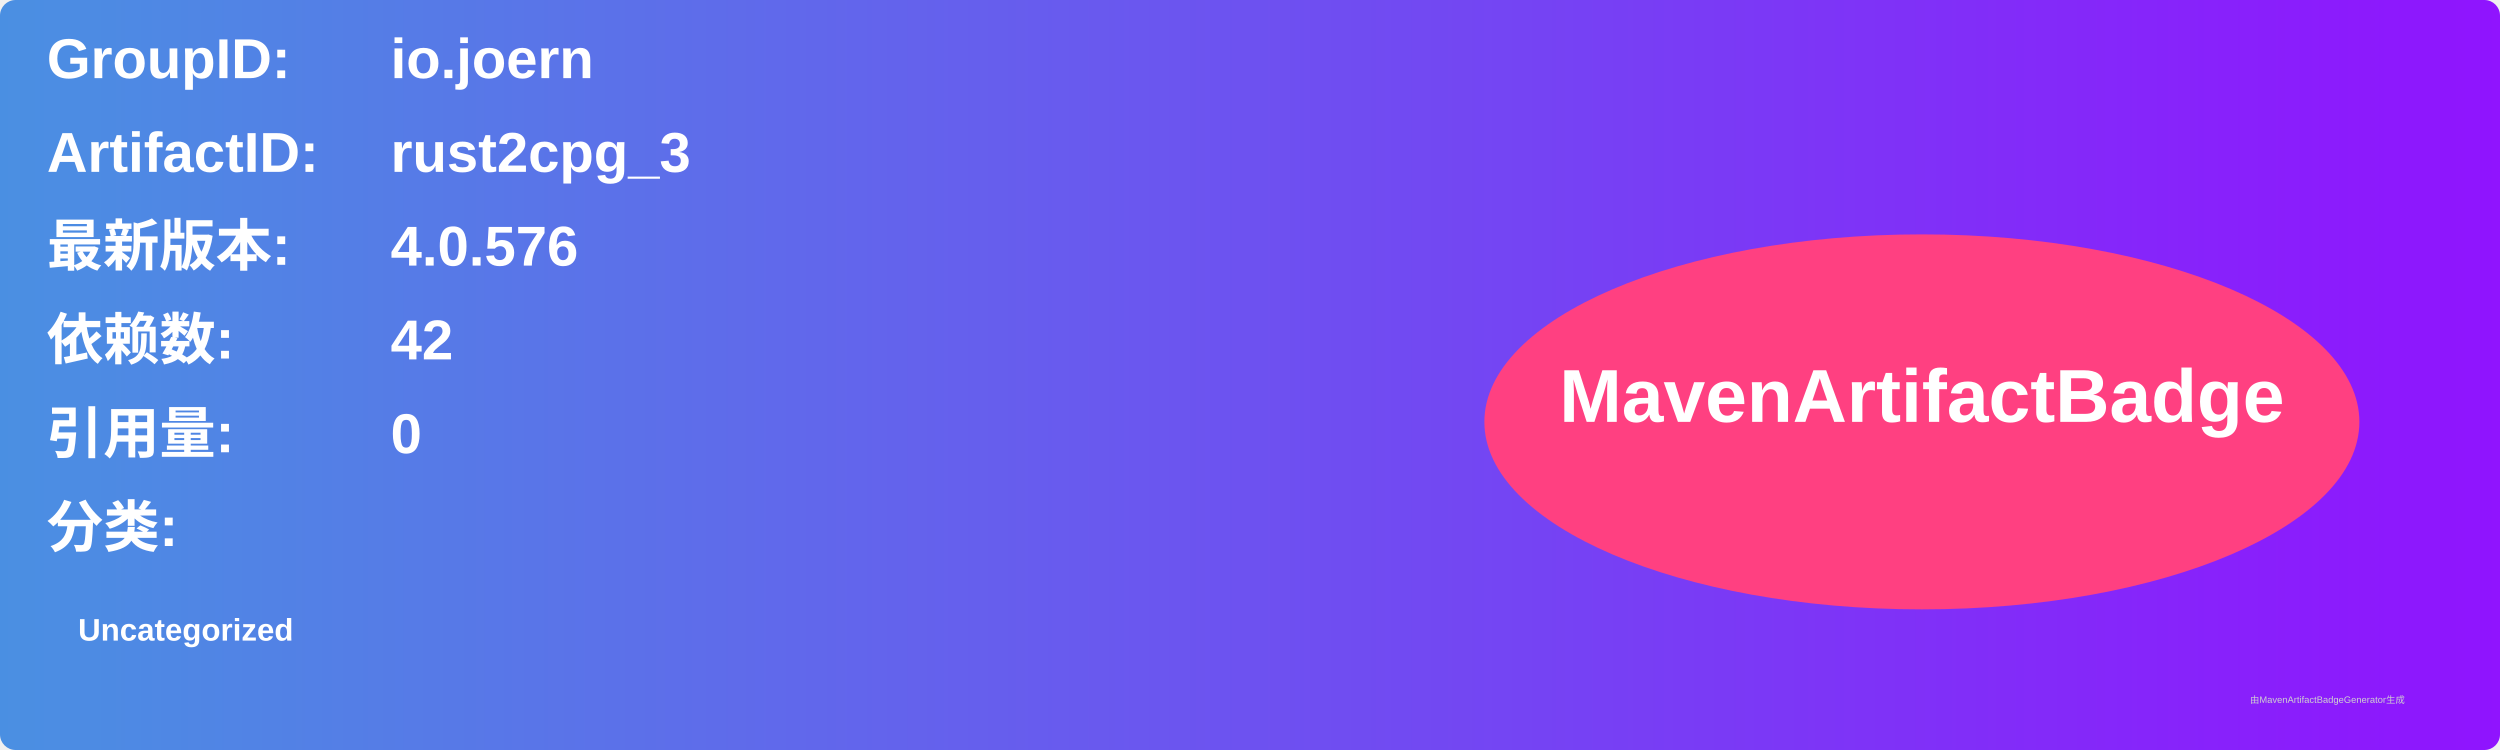
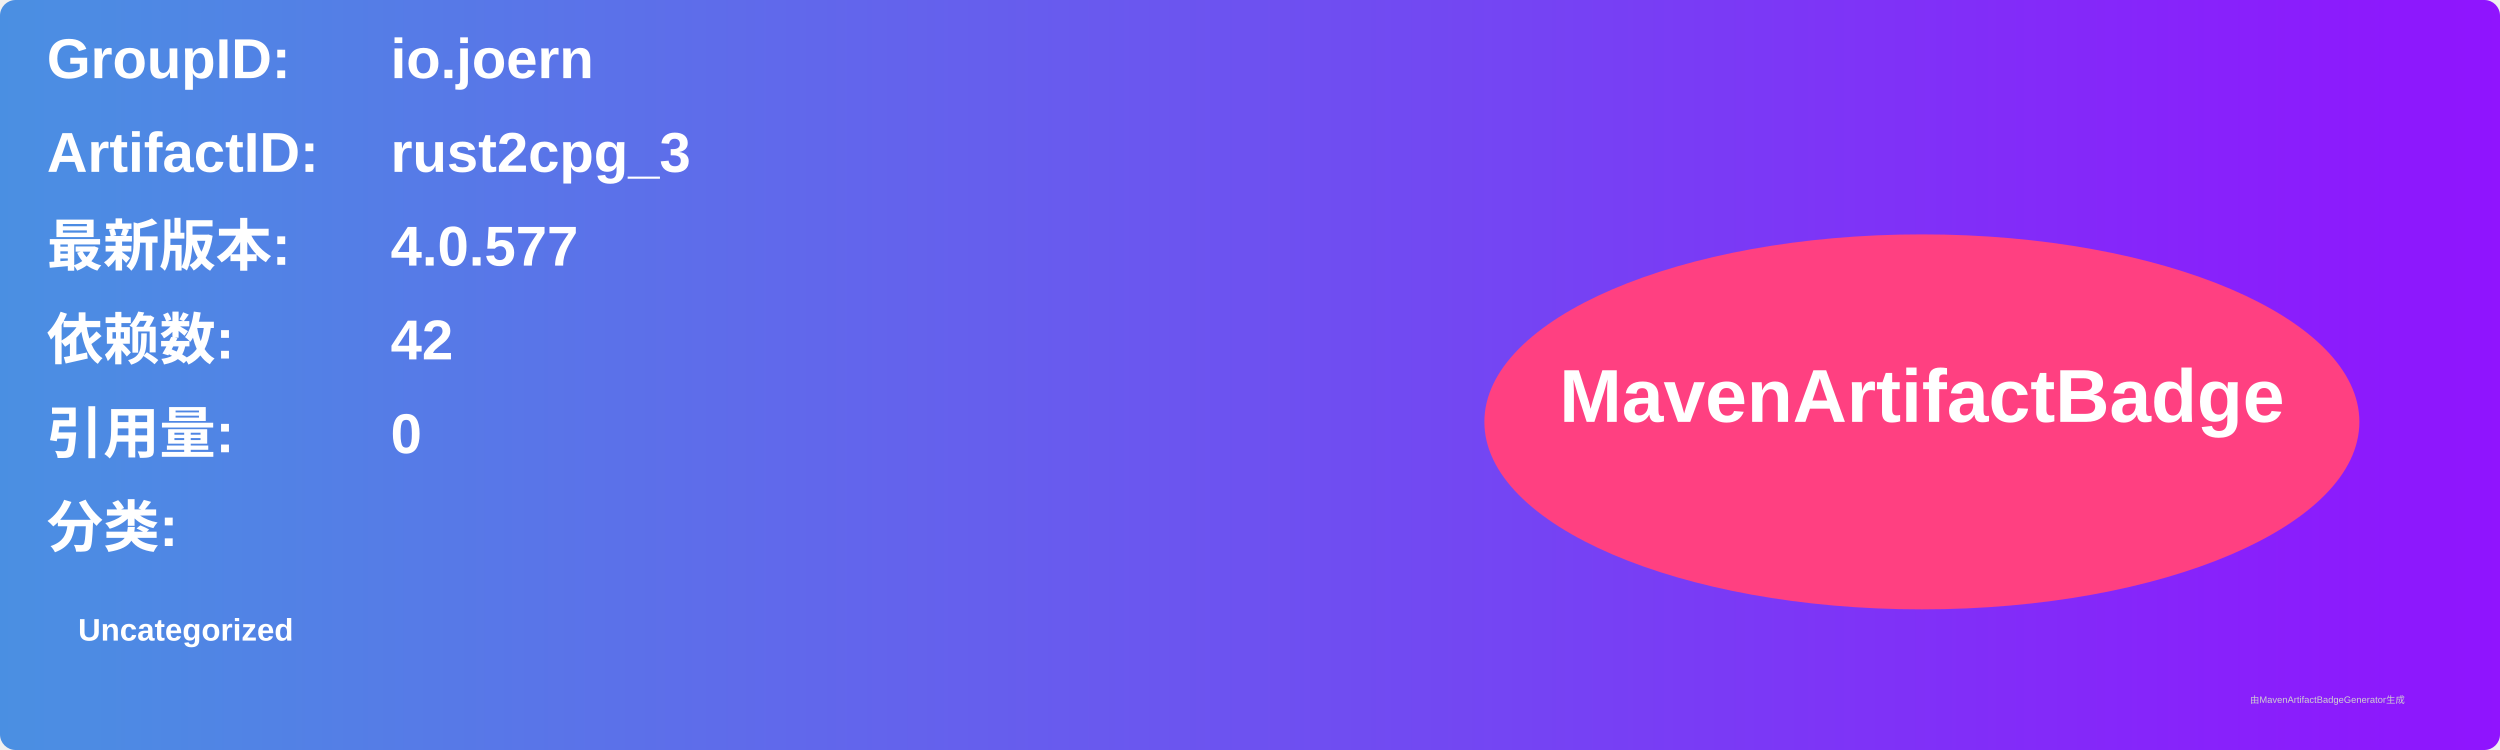
<svg xmlns="http://www.w3.org/2000/svg" width="800" height="240" viewBox="0 0 800 240">
  <linearGradient id="grad" x1="0%" y1="0%" x2="100%" y2="0%">
    <stop offset="0%" stop-color="#4a90e2" />
    <stop offset="100%" stop-color="#9013fe" />
  </linearGradient>
  <rect width="100%" height="100%" rx="5" ry="5" fill="url(#grad)" />
  <g transform="translate(15, 15)">
    <text x="0" y="10" font-family="Arial" font-size="18" fill="white" font-weight="bold" width="260">GroupID:</text>
    <text x="110" y="10" font-family="Arial" font-size="18" fill="white" font-weight="bold" width="460">io.joern</text>
    <text x="0" y="40" font-family="Arial" font-size="18" fill="white" font-weight="bold" width="260">ArtifactID:</text>
    <text x="110" y="40" font-family="Arial" font-size="18" fill="white" font-weight="bold" width="460">rust2cpg_3</text>
    <text x="0" y="70" font-family="Arial" font-size="18" fill="white" font-weight="bold">最新版本:</text>
    <text x="110" y="70" font-family="Arial" font-size="18" fill="white" font-weight="bold">
-       <tspan font-weight="bold">4.0.576</tspan>
+       <tspan font-weight="bold">4.0.577</tspan>
    </text>
    <text x="0" y="100" font-family="Arial" font-size="18" fill="white" font-weight="bold">依赖数: </text>
    <text x="110" y="100" font-family="Arial" font-size="18" fill="white">
      <tspan font-weight="bold">42</tspan>
    </text>
    <text x="0" y="130" font-family="Arial" font-size="18" fill="white" font-weight="bold">引用量: </text>
    <text x="110" y="130" font-family="Arial" font-size="18" fill="white">
      <tspan font-weight="bold">0</tspan>
    </text>
    <text x="0" y="160" font-family="Arial" font-size="18" fill="white" font-weight="bold">分类:</text>
    <text x="10" y="190" font-family="Arial" font-size="10" fill="white">
      <tspan font-weight="bold">Uncategorized</tspan>
    </text>
    <ellipse cx="600" cy="120" rx="140" ry="60" fill="#ff4081" />
    <text x="600" y="120" text-anchor="middle" font-family="Arial" font-size="24" fill="white" font-weight="bold">MavenArtifactBadge</text>
  </g>
  <text x="720" y="225" font-family="Arial" font-size="3" fill="#d0d0d0">由MavenArtifactBadgeGenerator生成</text>
</svg>
